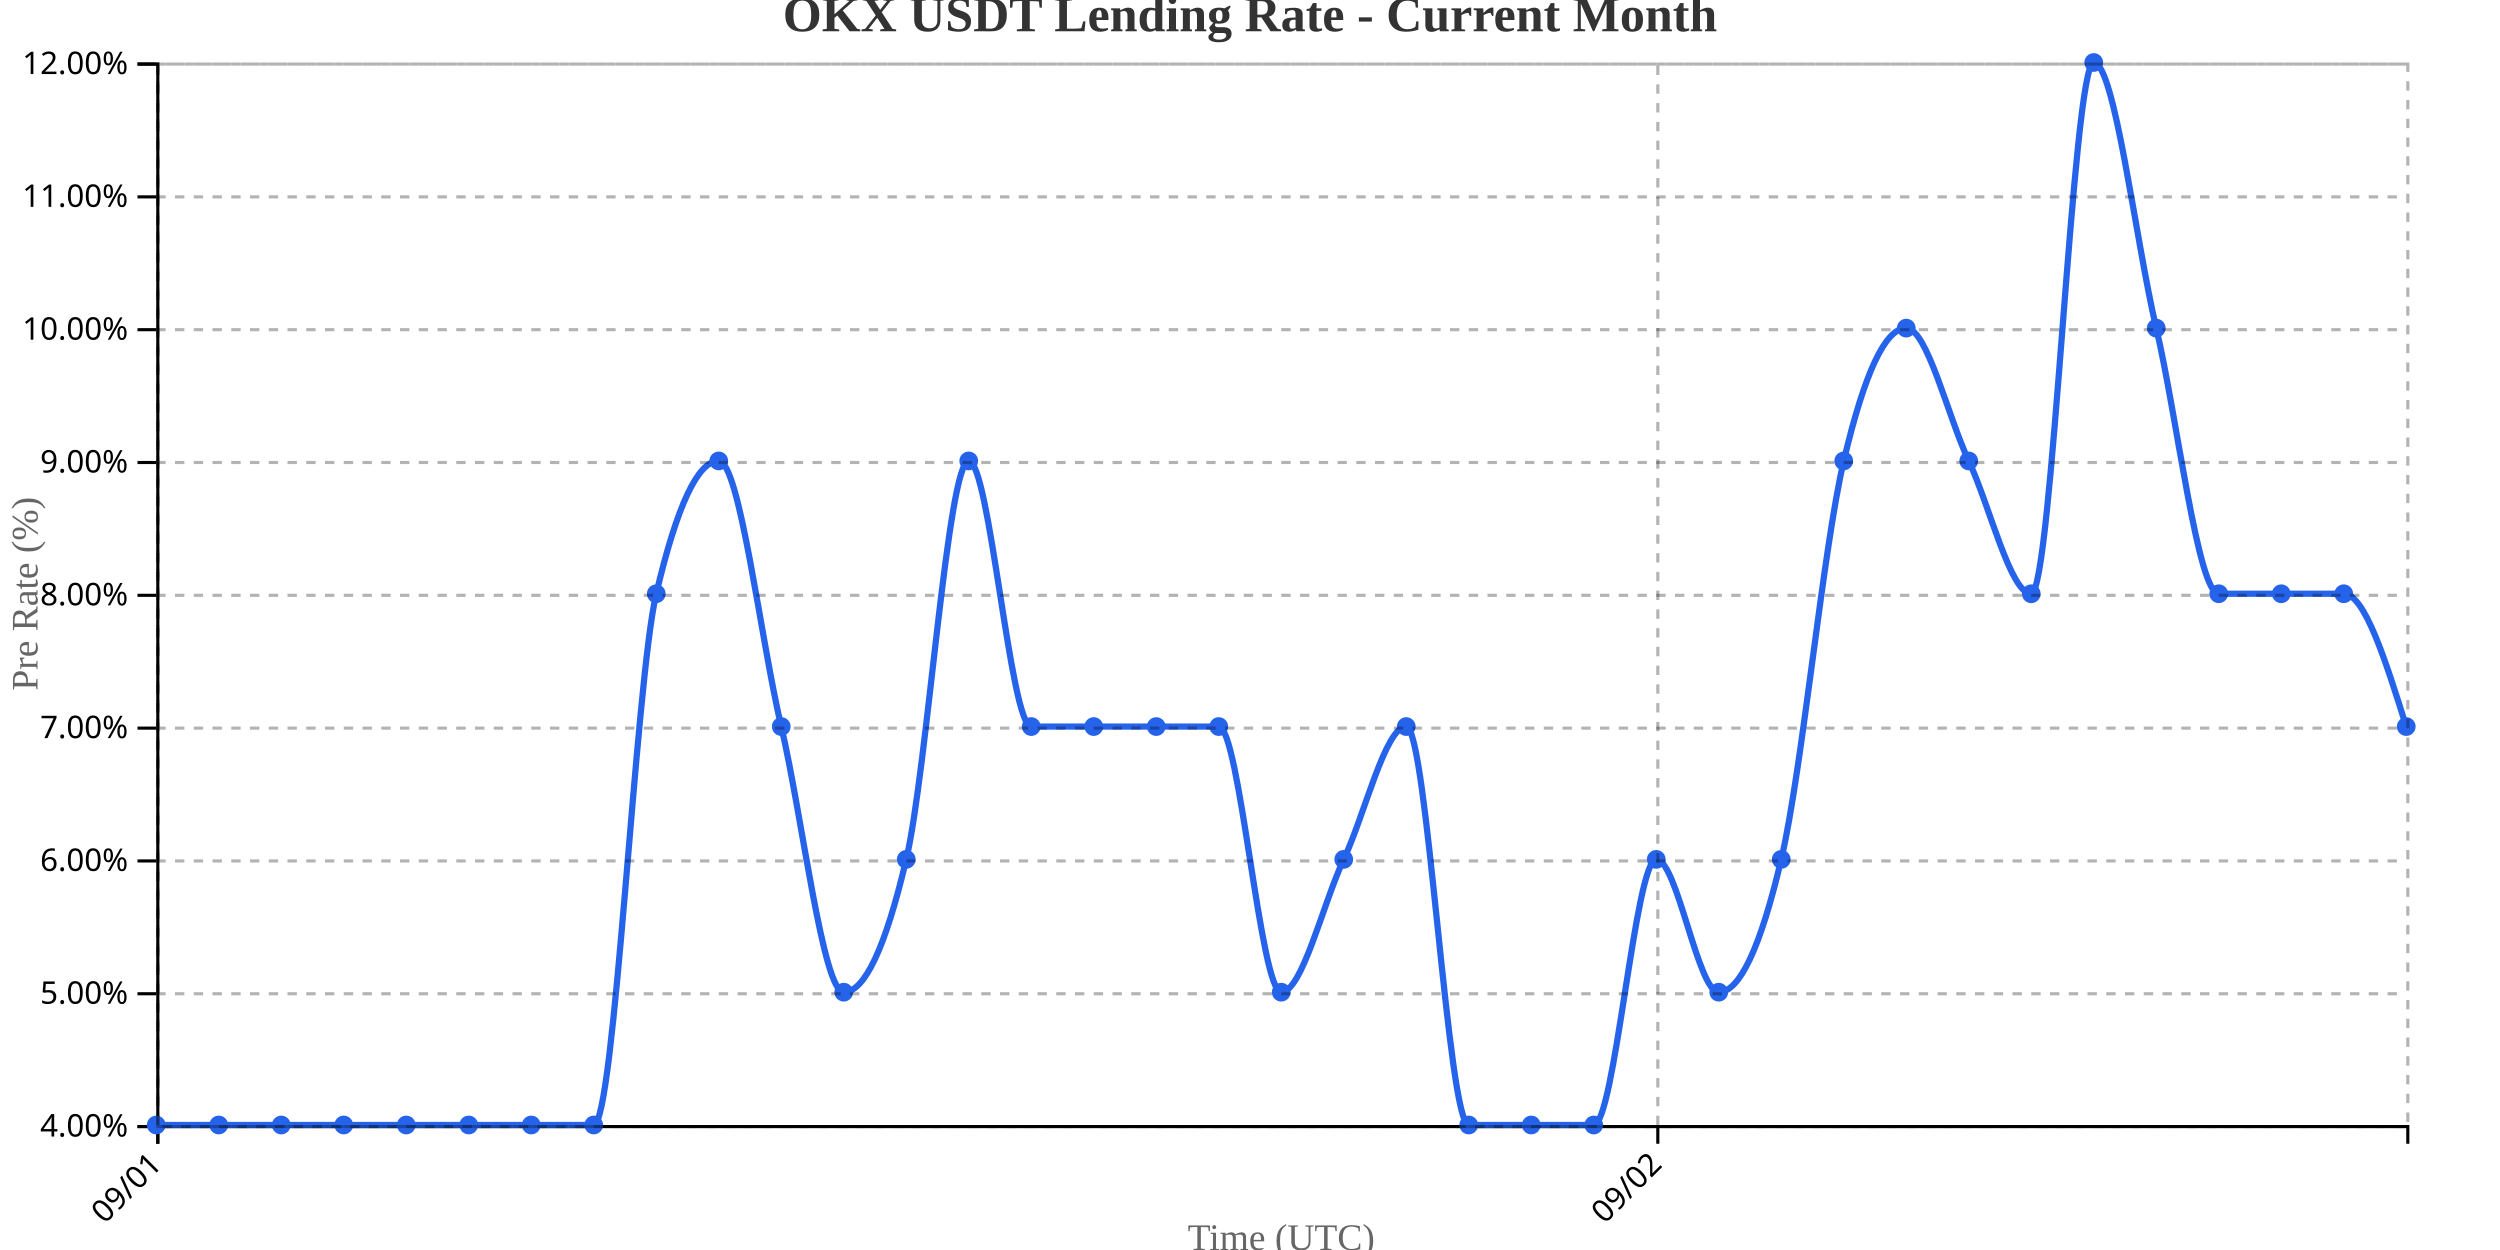
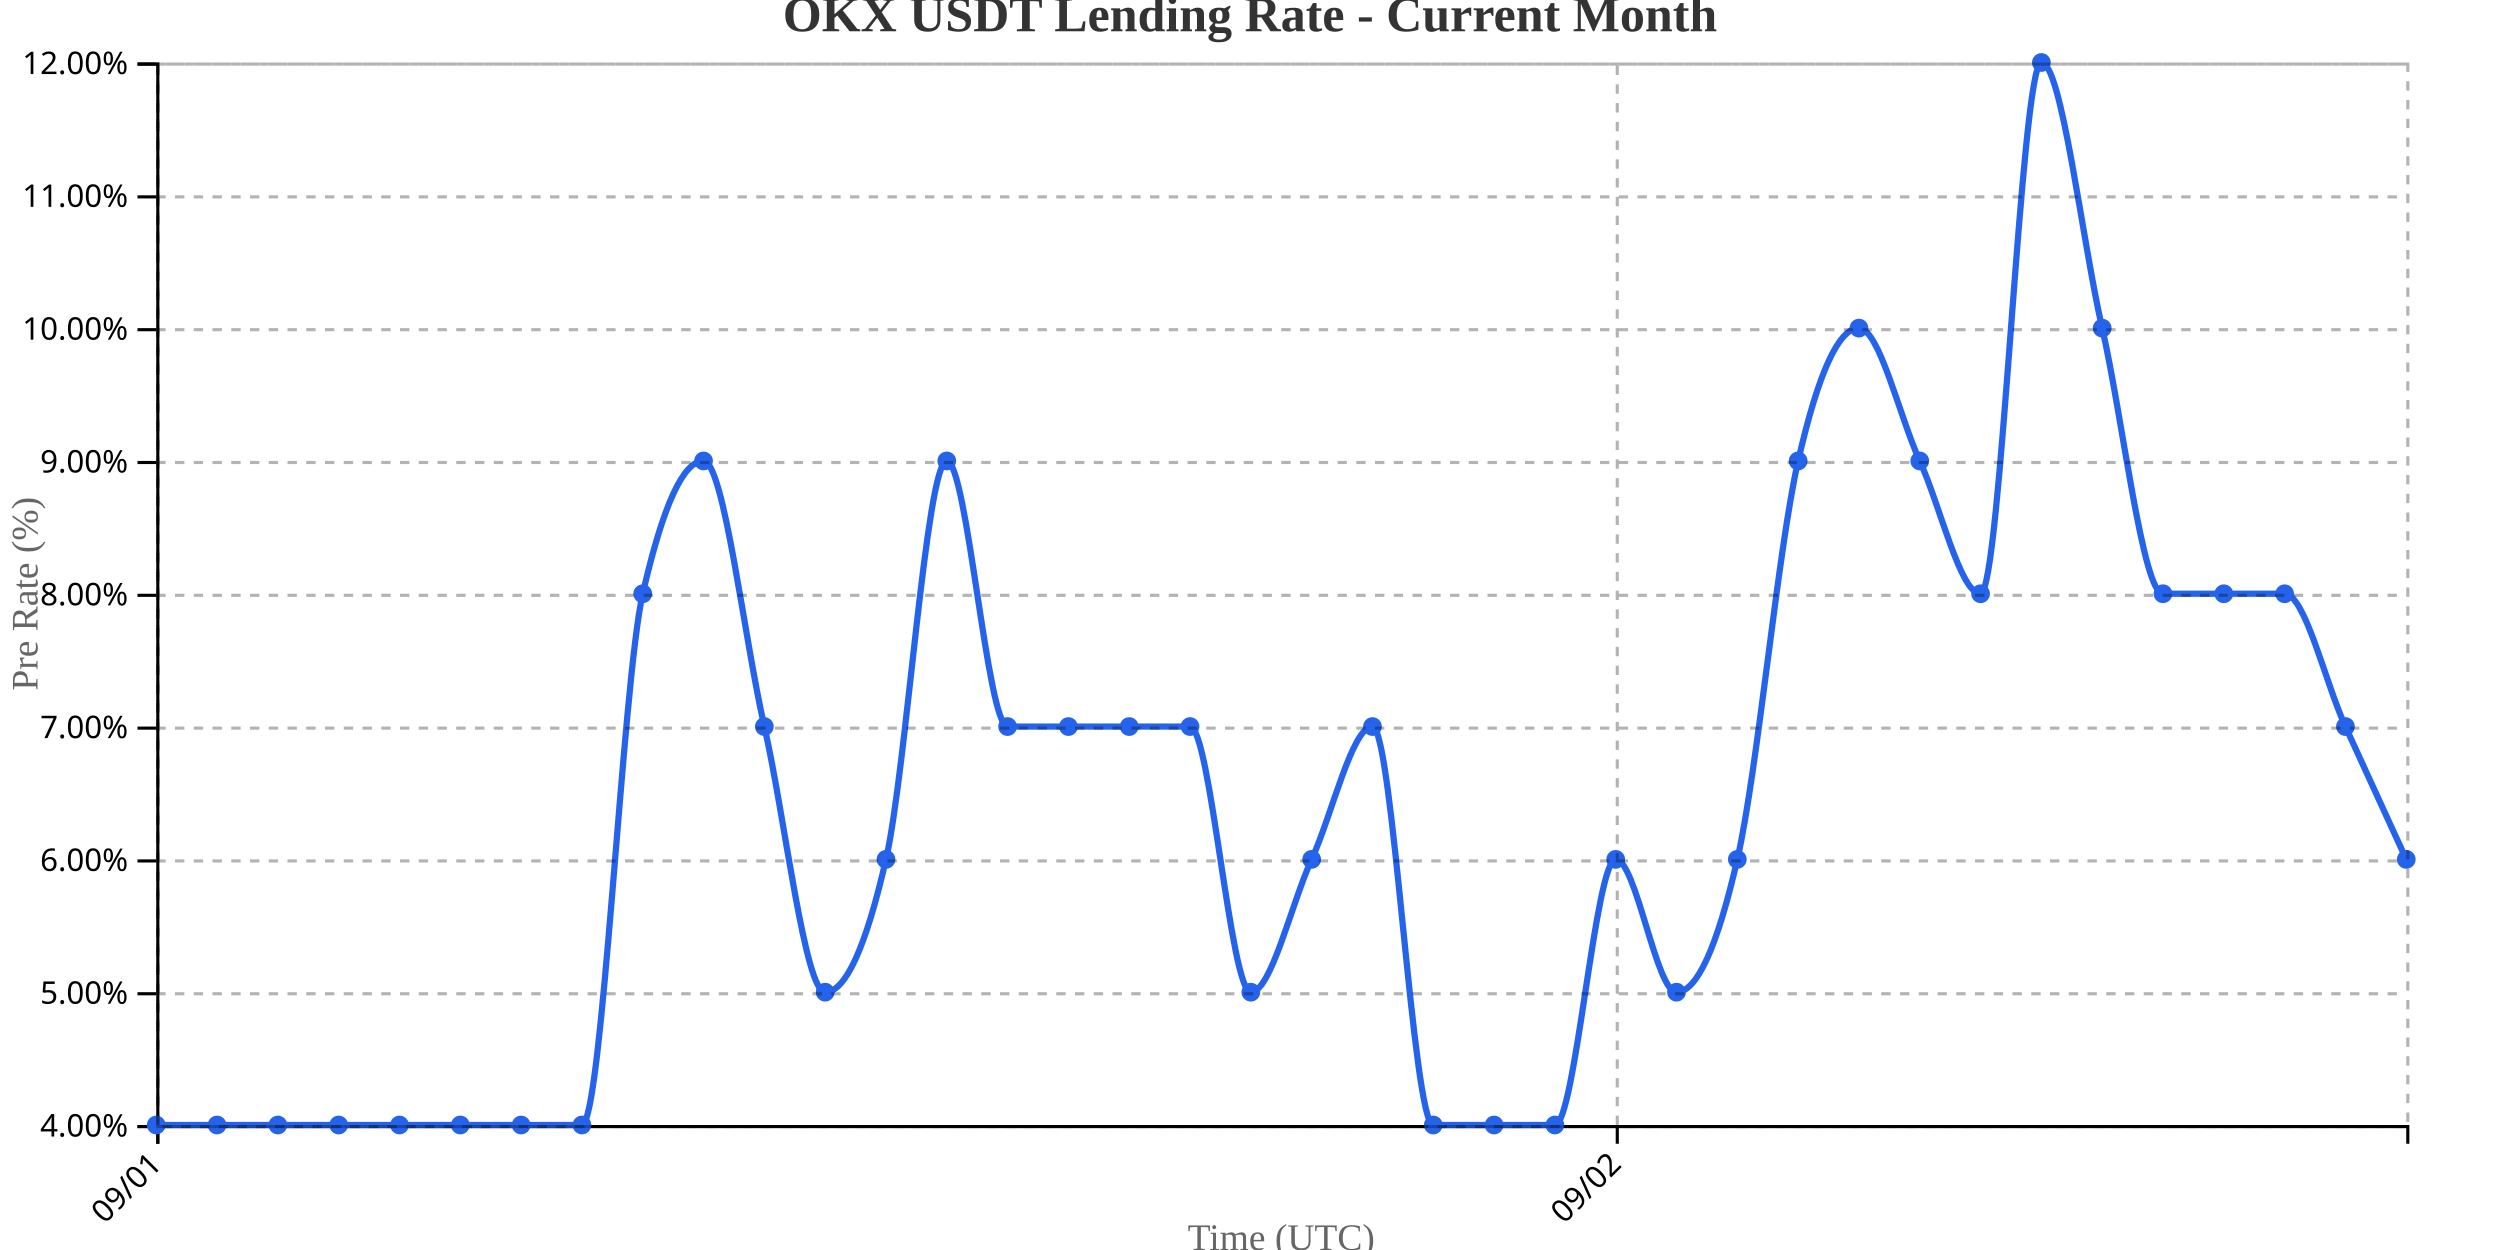
<svg xmlns="http://www.w3.org/2000/svg" width="800" height="400">
  <g transform="translate(50,20)">
    <g transform="translate(0,340)" fill="none" font-size="10" font-family="sans-serif" text-anchor="middle">
      <path class="domain" stroke="currentColor" d="M0.5,6V0.5H720.5V6" />
      <g class="tick" opacity="1" transform="translate(0.5,0)">
        <line stroke="currentColor" y2="6" />
        <text fill="currentColor" y="9" dy=".15em" style="text-anchor: end;" dx="-.8em" transform="rotate(-45)">09/01</text>
      </g>
-       <g class="tick" opacity="1" transform="translate(480.5,0)">
+       <g class="tick" opacity="1" transform="translate(467.527,0)">
        <line stroke="currentColor" y2="6" />
        <text fill="currentColor" y="9" dy=".15em" style="text-anchor: end;" dx="-.8em" transform="rotate(-45)">09/02</text>
      </g>
    </g>
    <g fill="none" font-size="10" font-family="sans-serif" text-anchor="end">
      <path class="domain" stroke="currentColor" d="M-6,340.5H0.5V0.5H-6" />
      <g class="tick" opacity="1" transform="translate(0,340.5)">
        <line stroke="currentColor" x2="-6" />
        <text fill="currentColor" x="-9" dy="0.32em">4.00%</text>
      </g>
      <g class="tick" opacity="1" transform="translate(0,298)">
        <line stroke="currentColor" x2="-6" />
        <text fill="currentColor" x="-9" dy="0.32em">5.00%</text>
      </g>
      <g class="tick" opacity="1" transform="translate(0,255.5)">
        <line stroke="currentColor" x2="-6" />
        <text fill="currentColor" x="-9" dy="0.32em">6.00%</text>
      </g>
      <g class="tick" opacity="1" transform="translate(0,213)">
        <line stroke="currentColor" x2="-6" />
        <text fill="currentColor" x="-9" dy="0.32em">7.00%</text>
      </g>
      <g class="tick" opacity="1" transform="translate(0,170.5)">
        <line stroke="currentColor" x2="-6" />
        <text fill="currentColor" x="-9" dy="0.32em">8.00%</text>
      </g>
      <g class="tick" opacity="1" transform="translate(0,128)">
        <line stroke="currentColor" x2="-6" />
        <text fill="currentColor" x="-9" dy="0.32em">9.00%</text>
      </g>
      <g class="tick" opacity="1" transform="translate(0,85.5)">
        <line stroke="currentColor" x2="-6" />
        <text fill="currentColor" x="-9" dy="0.32em">10.00%</text>
      </g>
      <g class="tick" opacity="1" transform="translate(0,43)">
        <line stroke="currentColor" x2="-6" />
        <text fill="currentColor" x="-9" dy="0.32em">11.00%</text>
      </g>
      <g class="tick" opacity="1" transform="translate(0,0.5)">
        <line stroke="currentColor" x2="-6" />
        <text fill="currentColor" x="-9" dy="0.32em">12.00%</text>
      </g>
    </g>
    <text transform="rotate(-90)" y="-50" x="-170" dy="1em" style="text-anchor: middle; font-size: 12px; fill: #666;">Pre Rate (%)</text>
    <text transform="translate(360, 380)" style="text-anchor: middle; font-size: 12px; fill: #666;">Time (UTC)</text>
-     <path fill="none" stroke="#2563eb" stroke-width="2" d="M0,340C6.667,340,13.333,340,20,340C26.667,340,33.333,340,40,340C46.667,340,53.333,340,60,340C66.667,340,73.333,340,80,340C86.667,340,93.333,340,100,340C106.667,340,113.333,340,120,340C126.667,340,133.333,340,140,340C146.667,340,153.333,198.333,160,170C166.667,141.667,173.333,127.5,180,127.5C186.667,127.5,193.333,184.167,200,212.5C206.667,240.833,213.333,297.5,220,297.5C226.667,297.5,233.333,283.333,240,255C246.667,226.667,253.333,127.5,260,127.5C266.667,127.5,273.333,212.5,280,212.5C286.667,212.5,293.333,212.5,300,212.5C306.667,212.5,313.333,212.5,320,212.5C326.667,212.5,333.333,212.5,340,212.5C346.667,212.5,353.333,297.5,360,297.5C366.667,297.5,373.333,269.167,380,255C386.667,240.833,393.333,212.5,400,212.5C406.667,212.5,413.333,340,420,340C426.667,340,433.333,340,440,340C446.667,340,453.333,340,460,340C466.667,340,473.333,255,480,255C486.667,255,493.333,297.5,500,297.5C506.667,297.5,513.333,283.333,520,255C526.667,226.667,533.333,155.833,540,127.5C546.667,99.167,553.333,85,560,85C566.667,85,573.333,113.333,580,127.5C586.667,141.667,593.333,170,600,170C606.667,170,613.333,0,620,0C626.667,0,633.333,56.667,640,85C646.667,113.333,653.333,170,660,170C666.667,170,673.333,170,680,170C686.667,170,693.333,170,700,170C706.667,170,713.333,191.25,720,212.5" />
+     <path fill="none" stroke="#2563eb" stroke-width="2" d="M0,340C6.486,340,12.973,340,19.459,340C25.946,340,32.432,340,38.919,340C45.405,340,51.892,340,58.378,340C64.865,340,71.351,340,77.838,340C84.324,340,90.811,340,97.297,340C103.784,340,110.27,340,116.757,340C123.243,340,129.73,340,136.216,340C142.703,340,149.189,198.333,155.676,170C162.162,141.667,168.649,127.5,175.135,127.5C181.622,127.5,188.108,184.167,194.595,212.5C201.081,240.833,207.568,297.5,214.054,297.5C220.541,297.5,227.027,283.333,233.514,255C240,226.667,246.486,127.5,252.973,127.5C259.459,127.5,265.946,212.5,272.432,212.5C278.919,212.5,285.405,212.5,291.892,212.5C298.378,212.5,304.865,212.5,311.351,212.5C317.838,212.5,324.324,212.5,330.811,212.5C337.297,212.5,343.784,297.5,350.27,297.5C356.757,297.5,363.243,269.167,369.73,255C376.216,240.833,382.703,212.5,389.189,212.5C395.676,212.5,402.162,340,408.649,340C415.135,340,421.622,340,428.108,340C434.595,340,441.081,340,447.568,340C454.054,340,460.541,255,467.027,255C473.514,255,480,297.5,486.486,297.5C492.973,297.5,499.459,283.333,505.946,255C512.432,226.667,518.919,155.833,525.405,127.5C531.892,99.167,538.378,85,544.865,85C551.351,85,557.838,113.333,564.324,127.5C570.811,141.667,577.297,170,583.784,170C590.27,170,596.757,0,603.243,0C609.73,0,616.216,56.667,622.703,85C629.189,113.333,635.676,170,642.162,170C648.649,170,655.135,170,661.622,170C668.108,170,674.595,170,681.081,170C687.568,170,694.054,198.333,700.541,212.5C707.027,226.667,713.514,240.833,720,255" />
    <circle class="dot" cx="0" cy="340" r="3" fill="#2563eb" />
-     <circle class="dot" cx="20" cy="340" r="3" fill="#2563eb" />
-     <circle class="dot" cx="40" cy="340" r="3" fill="#2563eb" />
-     <circle class="dot" cx="60" cy="340" r="3" fill="#2563eb" />
-     <circle class="dot" cx="80" cy="340" r="3" fill="#2563eb" />
-     <circle class="dot" cx="100" cy="340" r="3" fill="#2563eb" />
-     <circle class="dot" cx="120" cy="340" r="3" fill="#2563eb" />
-     <circle class="dot" cx="140" cy="340" r="3" fill="#2563eb" />
-     <circle class="dot" cx="160" cy="170" r="3" fill="#2563eb" />
-     <circle class="dot" cx="180" cy="127.5" r="3" fill="#2563eb" />
-     <circle class="dot" cx="200" cy="212.5" r="3" fill="#2563eb" />
-     <circle class="dot" cx="220" cy="297.5" r="3" fill="#2563eb" />
-     <circle class="dot" cx="240" cy="255" r="3" fill="#2563eb" />
-     <circle class="dot" cx="260" cy="127.5" r="3" fill="#2563eb" />
-     <circle class="dot" cx="280" cy="212.5" r="3" fill="#2563eb" />
-     <circle class="dot" cx="300" cy="212.5" r="3" fill="#2563eb" />
-     <circle class="dot" cx="320" cy="212.5" r="3" fill="#2563eb" />
-     <circle class="dot" cx="340" cy="212.5" r="3" fill="#2563eb" />
-     <circle class="dot" cx="360" cy="297.5" r="3" fill="#2563eb" />
-     <circle class="dot" cx="380" cy="255" r="3" fill="#2563eb" />
-     <circle class="dot" cx="400" cy="212.5" r="3" fill="#2563eb" />
-     <circle class="dot" cx="420" cy="340" r="3" fill="#2563eb" />
-     <circle class="dot" cx="440" cy="340" r="3" fill="#2563eb" />
-     <circle class="dot" cx="460" cy="340" r="3" fill="#2563eb" />
-     <circle class="dot" cx="480" cy="255" r="3" fill="#2563eb" />
-     <circle class="dot" cx="500" cy="297.5" r="3" fill="#2563eb" />
-     <circle class="dot" cx="520" cy="255" r="3" fill="#2563eb" />
-     <circle class="dot" cx="540" cy="127.5" r="3" fill="#2563eb" />
-     <circle class="dot" cx="560" cy="85" r="3" fill="#2563eb" />
-     <circle class="dot" cx="580" cy="127.5" r="3" fill="#2563eb" />
-     <circle class="dot" cx="600" cy="170" r="3" fill="#2563eb" />
-     <circle class="dot" cx="620" cy="0" r="3" fill="#2563eb" />
-     <circle class="dot" cx="640" cy="85" r="3" fill="#2563eb" />
-     <circle class="dot" cx="660" cy="170" r="3" fill="#2563eb" />
-     <circle class="dot" cx="680" cy="170" r="3" fill="#2563eb" />
-     <circle class="dot" cx="700" cy="170" r="3" fill="#2563eb" />
-     <circle class="dot" cx="720" cy="212.5" r="3" fill="#2563eb" />
+     <circle class="dot" cx="19.459" cy="340" r="3" fill="#2563eb" />
+     <circle class="dot" cx="38.919" cy="340" r="3" fill="#2563eb" />
+     <circle class="dot" cx="58.378" cy="340" r="3" fill="#2563eb" />
+     <circle class="dot" cx="77.838" cy="340" r="3" fill="#2563eb" />
+     <circle class="dot" cx="97.297" cy="340" r="3" fill="#2563eb" />
+     <circle class="dot" cx="116.757" cy="340" r="3" fill="#2563eb" />
+     <circle class="dot" cx="136.216" cy="340" r="3" fill="#2563eb" />
+     <circle class="dot" cx="155.676" cy="170" r="3" fill="#2563eb" />
+     <circle class="dot" cx="175.135" cy="127.5" r="3" fill="#2563eb" />
+     <circle class="dot" cx="194.595" cy="212.5" r="3" fill="#2563eb" />
+     <circle class="dot" cx="214.054" cy="297.5" r="3" fill="#2563eb" />
+     <circle class="dot" cx="233.514" cy="255" r="3" fill="#2563eb" />
+     <circle class="dot" cx="252.973" cy="127.5" r="3" fill="#2563eb" />
+     <circle class="dot" cx="272.432" cy="212.5" r="3" fill="#2563eb" />
+     <circle class="dot" cx="291.892" cy="212.5" r="3" fill="#2563eb" />
+     <circle class="dot" cx="311.351" cy="212.5" r="3" fill="#2563eb" />
+     <circle class="dot" cx="330.811" cy="212.5" r="3" fill="#2563eb" />
+     <circle class="dot" cx="350.27" cy="297.5" r="3" fill="#2563eb" />
+     <circle class="dot" cx="369.73" cy="255" r="3" fill="#2563eb" />
+     <circle class="dot" cx="389.189" cy="212.5" r="3" fill="#2563eb" />
+     <circle class="dot" cx="408.649" cy="340" r="3" fill="#2563eb" />
+     <circle class="dot" cx="428.108" cy="340" r="3" fill="#2563eb" />
+     <circle class="dot" cx="447.568" cy="340" r="3" fill="#2563eb" />
+     <circle class="dot" cx="467.027" cy="255" r="3" fill="#2563eb" />
+     <circle class="dot" cx="486.486" cy="297.5" r="3" fill="#2563eb" />
+     <circle class="dot" cx="505.946" cy="255" r="3" fill="#2563eb" />
+     <circle class="dot" cx="525.405" cy="127.5" r="3" fill="#2563eb" />
+     <circle class="dot" cx="544.865" cy="85" r="3" fill="#2563eb" />
+     <circle class="dot" cx="564.324" cy="127.5" r="3" fill="#2563eb" />
+     <circle class="dot" cx="583.784" cy="170" r="3" fill="#2563eb" />
+     <circle class="dot" cx="603.243" cy="0" r="3" fill="#2563eb" />
+     <circle class="dot" cx="622.703" cy="85" r="3" fill="#2563eb" />
+     <circle class="dot" cx="642.162" cy="170" r="3" fill="#2563eb" />
+     <circle class="dot" cx="661.622" cy="170" r="3" fill="#2563eb" />
+     <circle class="dot" cx="681.081" cy="170" r="3" fill="#2563eb" />
+     <circle class="dot" cx="700.541" cy="212.5" r="3" fill="#2563eb" />
+     <circle class="dot" cx="720" cy="255" r="3" fill="#2563eb" />
    <g class="grid" transform="translate(0,340)" fill="none" font-size="10" font-family="sans-serif" text-anchor="middle" style="stroke-dasharray: 3,3; opacity: 0.3;">
      <path class="domain" stroke="currentColor" d="M0.5,-340V0.5H720.5V-340" />
      <g class="tick" opacity="1" transform="translate(0.5,0)">
        <line stroke="currentColor" y2="-340" />
        <text fill="currentColor" y="3" dy="0.71em" />
      </g>
-       <g class="tick" opacity="1" transform="translate(480.5,0)">
+       <g class="tick" opacity="1" transform="translate(467.527,0)">
        <line stroke="currentColor" y2="-340" />
        <text fill="currentColor" y="3" dy="0.71em" />
      </g>
    </g>
    <g class="grid" fill="none" font-size="10" font-family="sans-serif" text-anchor="end" style="stroke-dasharray: 3,3; opacity: 0.3;">
      <path class="domain" stroke="currentColor" d="M720,340.5H0.5V0.5H720" />
      <g class="tick" opacity="1" transform="translate(0,340.5)">
        <line stroke="currentColor" x2="720" />
        <text fill="currentColor" x="-3" dy="0.32em" />
      </g>
      <g class="tick" opacity="1" transform="translate(0,298)">
        <line stroke="currentColor" x2="720" />
        <text fill="currentColor" x="-3" dy="0.32em" />
      </g>
      <g class="tick" opacity="1" transform="translate(0,255.5)">
        <line stroke="currentColor" x2="720" />
        <text fill="currentColor" x="-3" dy="0.32em" />
      </g>
      <g class="tick" opacity="1" transform="translate(0,213)">
        <line stroke="currentColor" x2="720" />
        <text fill="currentColor" x="-3" dy="0.32em" />
      </g>
      <g class="tick" opacity="1" transform="translate(0,170.5)">
        <line stroke="currentColor" x2="720" />
        <text fill="currentColor" x="-3" dy="0.32em" />
      </g>
      <g class="tick" opacity="1" transform="translate(0,128)">
        <line stroke="currentColor" x2="720" />
        <text fill="currentColor" x="-3" dy="0.32em" />
      </g>
      <g class="tick" opacity="1" transform="translate(0,85.5)">
        <line stroke="currentColor" x2="720" />
        <text fill="currentColor" x="-3" dy="0.32em" />
      </g>
      <g class="tick" opacity="1" transform="translate(0,43)">
        <line stroke="currentColor" x2="720" />
        <text fill="currentColor" x="-3" dy="0.32em" />
      </g>
      <g class="tick" opacity="1" transform="translate(0,0.5)">
        <line stroke="currentColor" x2="720" />
        <text fill="currentColor" x="-3" dy="0.32em" />
      </g>
    </g>
  </g>
  <text x="400" y="10" text-anchor="middle" style="font-size: 16px; font-weight: bold; fill: #333;">OKX USDT Lending Rate - Current Month</text>
</svg>
